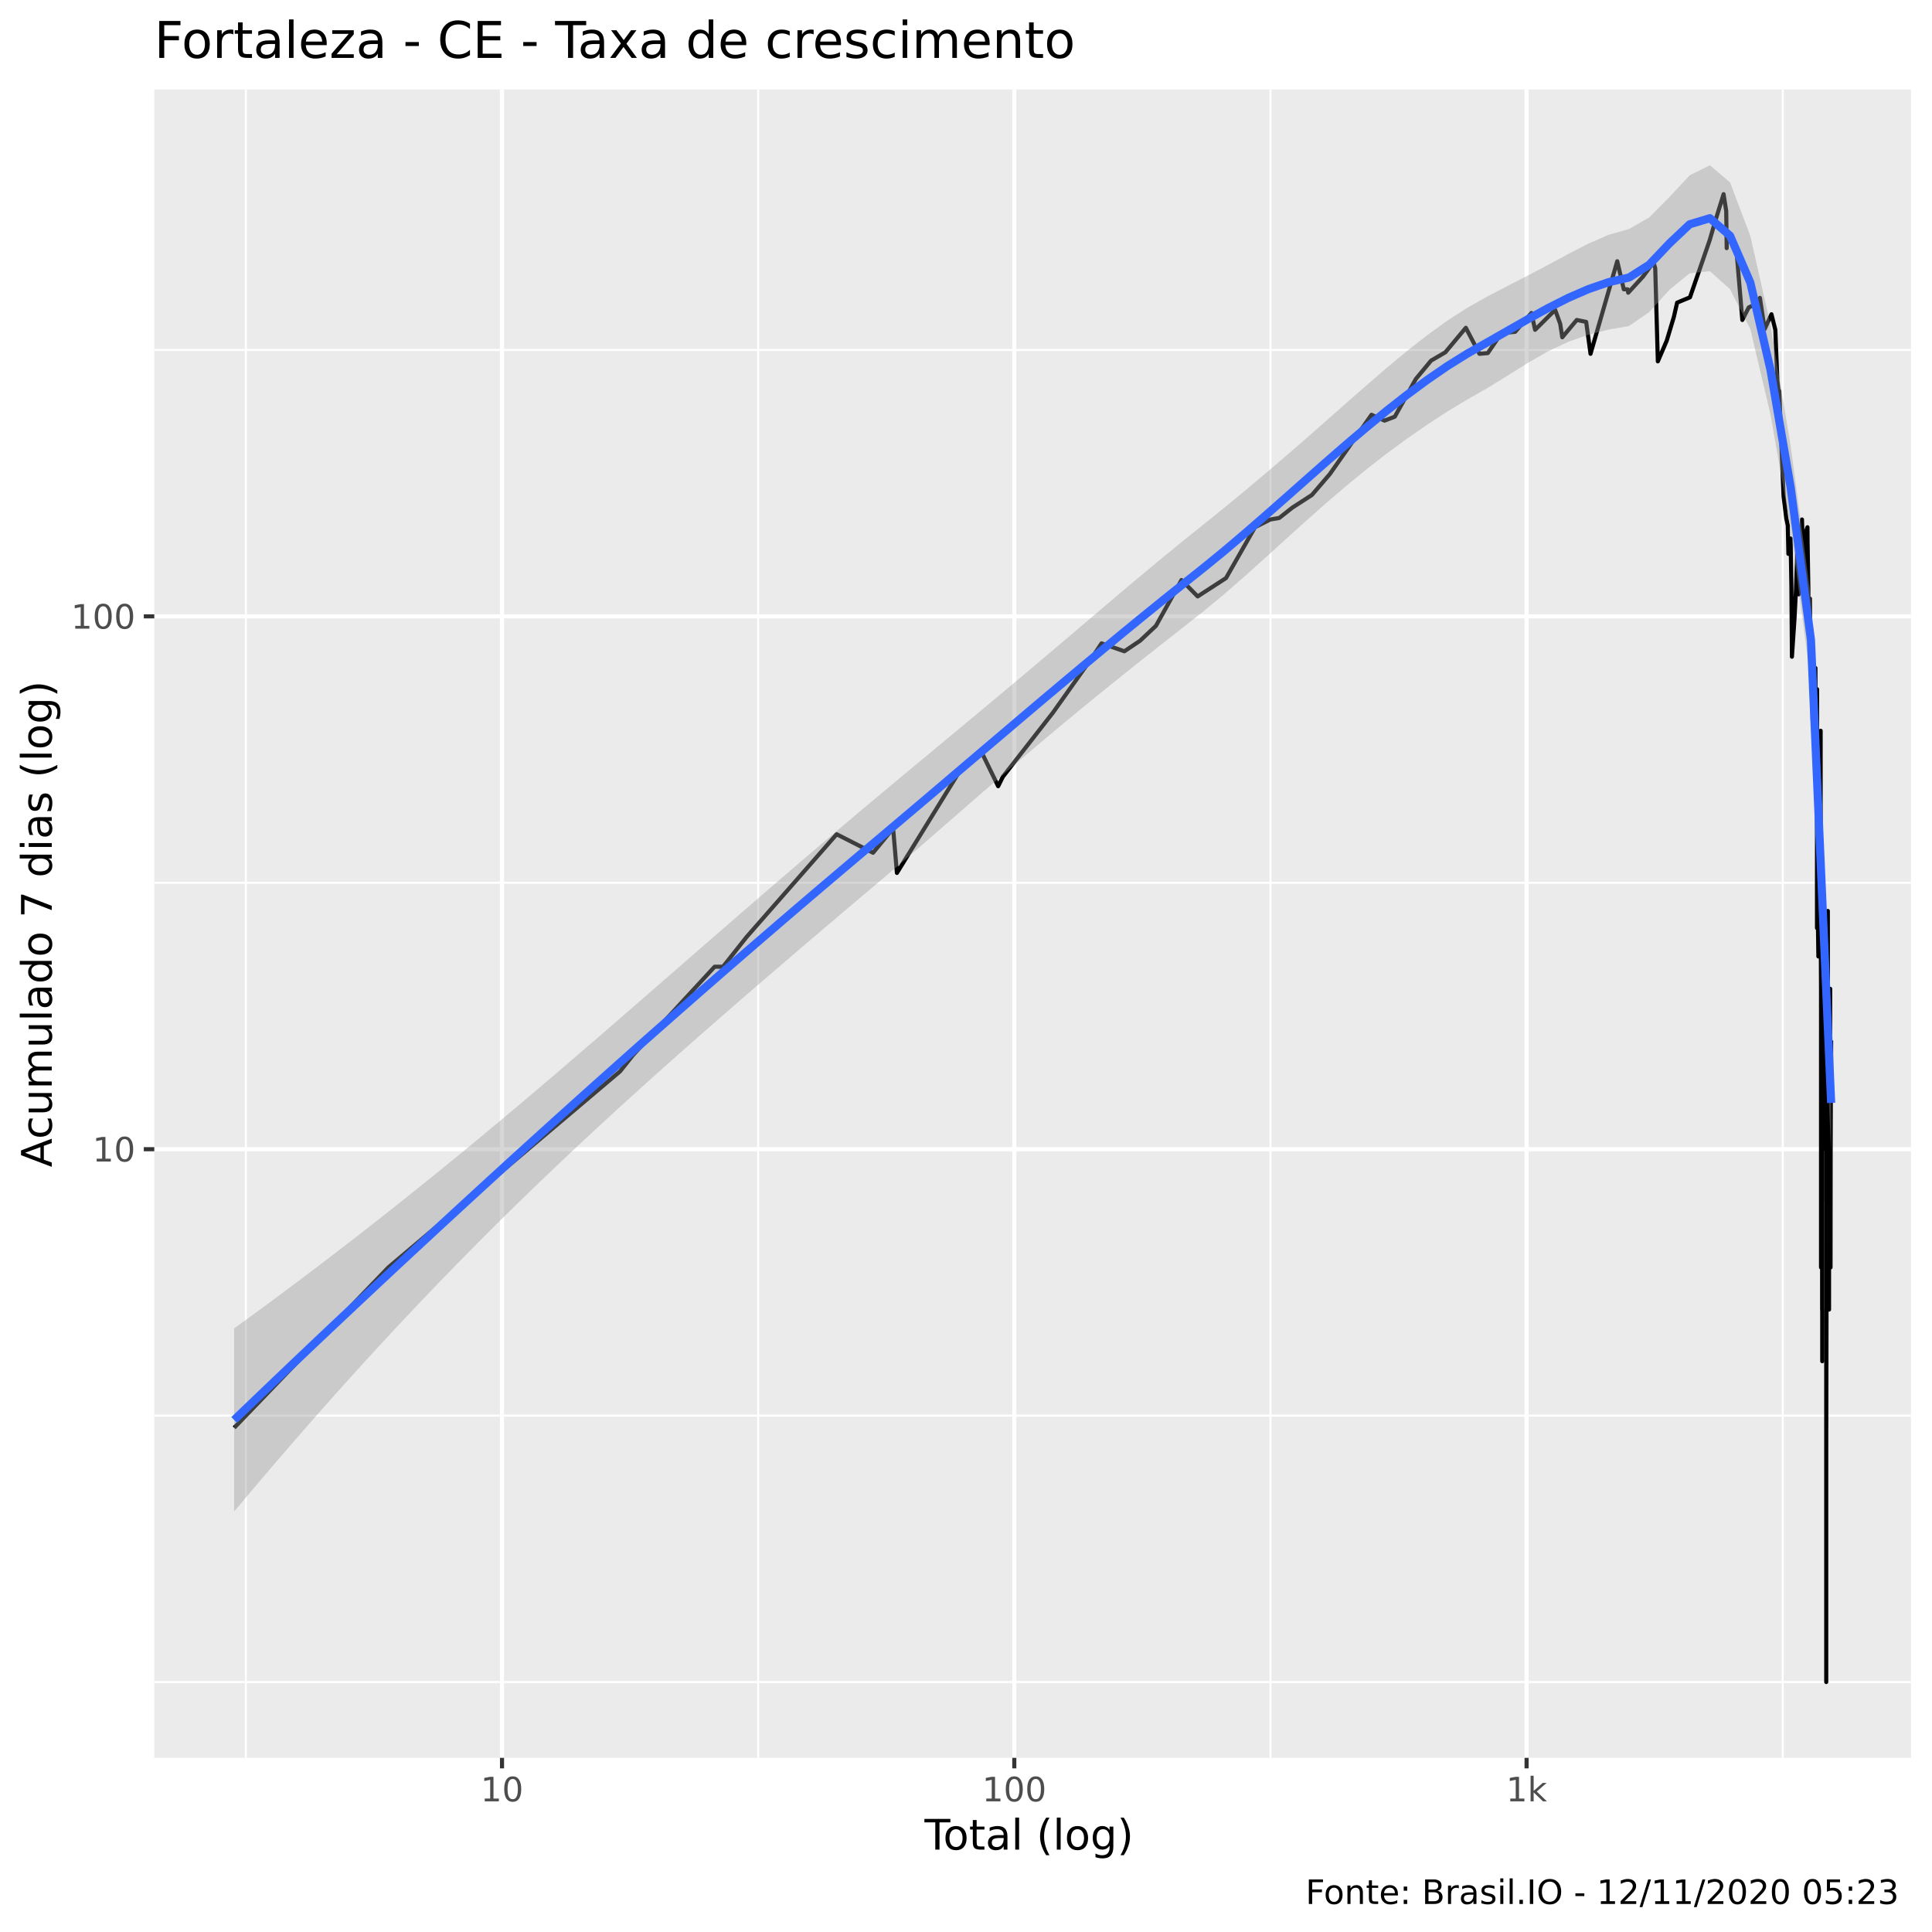
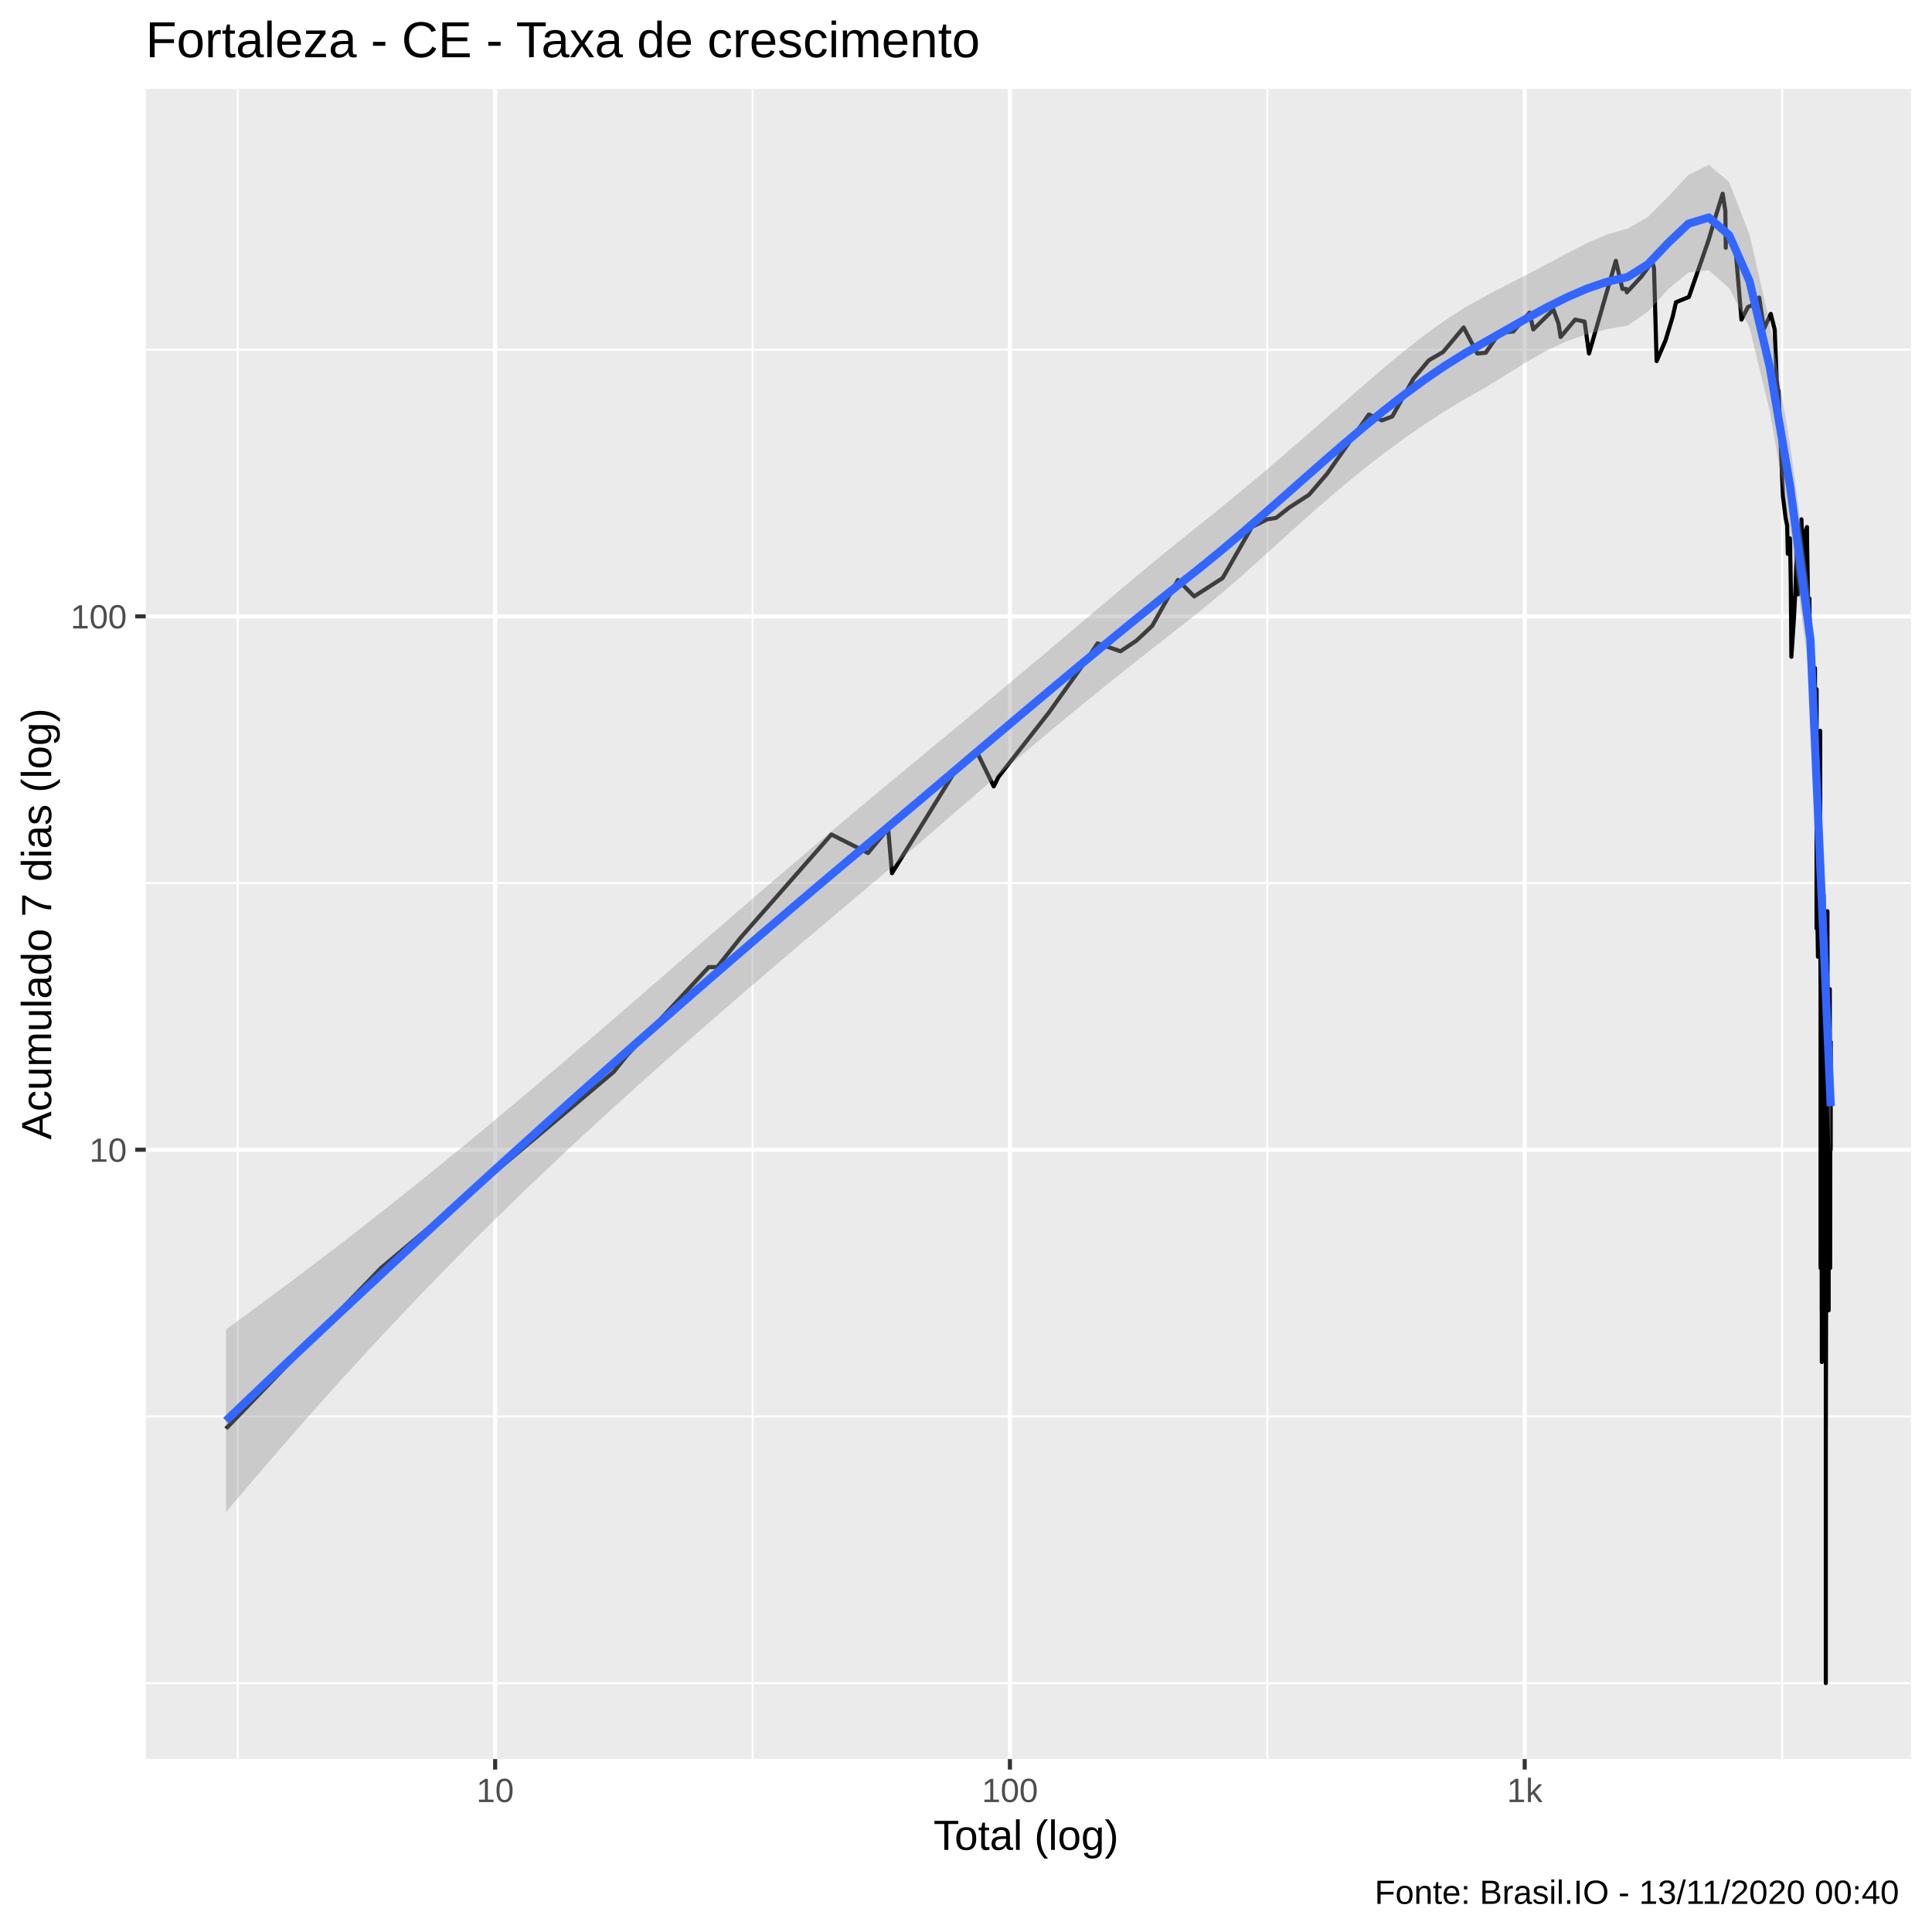
<svg xmlns="http://www.w3.org/2000/svg" viewBox="0 0 504.00 504.00">
  <defs>
    <style type="text/css">
    line, polyline, polygon, path, rect, circle {
      fill: none;
      stroke: #000000;
      stroke-linecap: round;
      stroke-linejoin: round;
      stroke-miterlimit: 10.00;
    }
  </style>
  </defs>
  <rect width="100%" height="100%" style="stroke: none; fill: #FFFFFF;" />
-   <rect x="0" y="0.00" width="504.00" height="504.00" style="stroke-width: 1.07; stroke: #FFFFFF; fill: #FFFFFF;" />
+   <rect x="-0" y="0.00" width="504.00" height="504.00" style="stroke-width: 1.07; stroke: #FFFFFF; fill: #FFFFFF;" />
  <defs>
-     <clipPath id="cpNDAuMjV8NDk4LjUyfDQ1OC41N3wyMy4zMw==">
-       <rect x="40.25" y="23.33" width="458.27" height="435.24" />
+     <clipPath id="cpMzguMDJ8NDk4LjUyfDQ1OC44OHwyMy4xOQ==">
+       <rect x="38.02" y="23.19" width="460.50" height="435.69" />
    </clipPath>
  </defs>
-   <rect x="40.25" y="23.33" width="458.27" height="435.24" style="stroke-width: 1.07; stroke: none; fill: #EBEBEB;" clip-path="url(#cpNDAuMjV8NDk4LjUyfDQ1OC41N3wyMy4zMw==)" />
-   <polyline points="40.25,438.79 498.52,438.79 " style="stroke-width: 0.53; stroke: #FFFFFF; stroke-linecap: butt;" clip-path="url(#cpNDAuMjV8NDk4LjUyfDQ1OC41N3wyMy4zMw==)" />
-   <polyline points="40.25,369.29 498.52,369.29 " style="stroke-width: 0.53; stroke: #FFFFFF; stroke-linecap: butt;" clip-path="url(#cpNDAuMjV8NDk4LjUyfDQ1OC41N3wyMy4zMw==)" />
-   <polyline points="40.25,230.29 498.52,230.29 " style="stroke-width: 0.53; stroke: #FFFFFF; stroke-linecap: butt;" clip-path="url(#cpNDAuMjV8NDk4LjUyfDQ1OC41N3wyMy4zMw==)" />
-   <polyline points="40.25,91.29 498.52,91.29 " style="stroke-width: 0.53; stroke: #FFFFFF; stroke-linecap: butt;" clip-path="url(#cpNDAuMjV8NDk4LjUyfDQ1OC41N3wyMy4zMw==)" />
-   <polyline points="64.14,458.57 64.14,23.33 " style="stroke-width: 0.53; stroke: #FFFFFF; stroke-linecap: butt;" clip-path="url(#cpNDAuMjV8NDk4LjUyfDQ1OC41N3wyMy4zMw==)" />
-   <polyline points="197.78,458.57 197.78,23.33 " style="stroke-width: 0.53; stroke: #FFFFFF; stroke-linecap: butt;" clip-path="url(#cpNDAuMjV8NDk4LjUyfDQ1OC41N3wyMy4zMw==)" />
-   <polyline points="331.42,458.57 331.42,23.33 " style="stroke-width: 0.53; stroke: #FFFFFF; stroke-linecap: butt;" clip-path="url(#cpNDAuMjV8NDk4LjUyfDQ1OC41N3wyMy4zMw==)" />
-   <polyline points="465.06,458.57 465.06,23.33 " style="stroke-width: 0.53; stroke: #FFFFFF; stroke-linecap: butt;" clip-path="url(#cpNDAuMjV8NDk4LjUyfDQ1OC41N3wyMy4zMw==)" />
-   <polyline points="40.25,299.79 498.52,299.79 " style="stroke-width: 1.07; stroke: #FFFFFF; stroke-linecap: butt;" clip-path="url(#cpNDAuMjV8NDk4LjUyfDQ1OC41N3wyMy4zMw==)" />
-   <polyline points="40.25,160.79 498.52,160.79 " style="stroke-width: 1.07; stroke: #FFFFFF; stroke-linecap: butt;" clip-path="url(#cpNDAuMjV8NDk4LjUyfDQ1OC41N3wyMy4zMw==)" />
-   <polyline points="130.96,458.57 130.96,23.33 " style="stroke-width: 1.07; stroke: #FFFFFF; stroke-linecap: butt;" clip-path="url(#cpNDAuMjV8NDk4LjUyfDQ1OC41N3wyMy4zMw==)" />
-   <polyline points="264.60,458.57 264.60,23.33 " style="stroke-width: 1.07; stroke: #FFFFFF; stroke-linecap: butt;" clip-path="url(#cpNDAuMjV8NDk4LjUyfDQ1OC41N3wyMy4zMw==)" />
-   <polyline points="398.24,458.57 398.24,23.33 " style="stroke-width: 1.07; stroke: #FFFFFF; stroke-linecap: butt;" clip-path="url(#cpNDAuMjV8NDk4LjUyfDQ1OC41N3wyMy4zMw==)" />
-   <polyline points="61.08,372.47 61.08,372.47 77.78,355.10 90.73,341.63 90.73,341.63 101.31,330.63 101.31,330.63 161.76,279.48 165.08,275.31 186.42,252.19 188.61,252.19 194.72,244.48 218.26,217.63 218.26,217.63 227.75,222.46 232.99,216.10 233.98,227.72 250.18,201.44 255.85,195.79 260.39,205.10 261.62,202.63 274.70,185.88 284.54,172.04 287.36,167.83 293.31,169.90 297.41,167.15 301.55,163.26 308.21,151.31 312.44,155.59 319.83,150.80 327.39,137.54 331.38,135.52 333.72,135.12 337.14,132.42 342.24,129.12 346.92,123.66 357.78,108.20 361.17,109.73 363.86,108.70 369.36,98.85 373.33,94.07 377.04,91.91 382.39,85.51 385.94,92.30 388.12,92.11 391.67,86.92 395.26,86.56 399.50,81.65 400.46,86.04 405.69,80.84 407.01,84.48 407.55,87.99 411.33,83.47 413.78,83.97 414.92,92.30 421.89,68.15 423.60,75.47 424.57,75.47 424.75,76.36 428.59,72.18 431.35,68.41 431.80,70.00 432.48,94.27 434.79,88.90 436.67,82.63 437.51,78.95 440.86,77.56 446.00,62.68 447.43,57.77 449.63,50.65 450.32,55.10 450.44,64.73 450.46,61.27 453.00,65.48 454.52,83.47 456.19,80.20 458.21,79.26 458.99,77.87 458.99,78.79 459.11,77.71 460.34,85.86 462.12,81.98 463.13,86.04 463.66,99.29 464.07,102.88 464.09,104.05 464.15,101.96 464.58,112.92 465.28,129.47 465.97,135.12 466.38,137.13 466.54,144.49 466.54,142.68 466.56,142.68 467.11,140.48 467.32,152.88 467.46,171.32 468.13,161.40 468.51,153.95 468.84,144.95 468.87,143.58 469.05,154.49 469.23,155.04 470.08,135.52 470.37,144.49 470.92,149.29 470.92,148.30 470.93,139.20 471.51,137.54 471.54,141.35 471.82,157.85 472.15,156.15 472.29,172.04 472.29,171.32 472.31,170.60 472.79,175.02 472.86,187.73 472.87,172.77 473.27,182.32 473.53,176.57 473.58,174.26 473.59,174.26 473.62,200.27 474.00,181.47 474.00,207.67 474.00,242.11 474.02,179.79 474.02,231.49 474.03,235.52 474.11,231.49 474.36,249.51 474.52,229.58 474.60,219.20 474.69,211.74 474.74,208.99 474.83,207.67 474.86,229.58 474.95,190.63 474.95,237.64 475.05,257.95 475.05,330.63 475.06,233.47 475.08,244.48 475.08,271.42 475.08,279.48 475.20,271.42 475.25,288.78 475.26,288.78 475.31,267.76 475.31,267.76 475.34,341.63 475.36,264.31 475.36,299.79 475.36,321.32 475.37,355.10 475.39,341.63 " style="stroke-width: 1.07; stroke-linecap: butt;" clip-path="url(#cpNDAuMjV8NDk4LjUyfDQ1OC41N3wyMy4zMw==)" />
-   <polyline points="475.42,252.19 475.51,299.79 475.51,299.79 475.60,271.42 475.80,233.47 475.81,237.64 475.83,233.47 475.83,235.52 475.83,255.00 475.88,264.31 475.89,244.48 476.00,283.95 476.00,288.78 476.01,288.78 476.01,288.78 476.18,249.51 476.27,264.31 476.29,242.11 476.29,239.83 476.32,257.95 476.38,244.48 476.38,283.95 476.39,244.48 476.39,313.26 476.41,313.26 476.41,438.79 476.41,396.95 476.42,306.15 476.42,321.32 476.42,372.47 476.59,288.78 476.75,246.94 476.77,249.51 476.80,244.48 476.80,279.48 476.81,242.11 476.83,237.64 476.83,237.64 476.90,299.79 476.92,299.79 476.92,330.63 476.93,306.15 476.93,313.26 476.93,306.15 476.95,313.26 477.04,306.15 477.05,306.15 477.07,306.15 477.07,299.79 477.08,306.15 477.11,288.78 477.14,330.63 477.14,321.32 477.14,341.63 477.16,275.31 477.20,313.26 477.33,264.31 477.39,261.04 477.39,271.42 477.41,264.31 477.42,261.04 477.44,257.95 477.44,271.42 477.45,313.26 477.48,330.63 477.48,330.63 477.53,330.63 477.56,299.79 477.63,279.48 477.65,279.48 477.68,283.95 477.68,283.95 477.69,271.42 " style="stroke-width: 1.07; stroke-linecap: butt;" clip-path="url(#cpNDAuMjV8NDk4LjUyfDQ1OC41N3wyMy4zMw==)" />
-   <polygon points="61.08,346.55 66.36,342.70 71.63,338.82 76.91,334.88 82.18,330.91 87.45,326.89 92.73,322.82 98.00,318.71 103.27,314.55 108.55,310.34 113.82,306.09 119.09,301.80 124.37,297.45 129.64,293.07 134.91,288.65 140.19,284.19 145.46,279.70 150.73,275.17 156.01,270.63 161.28,266.06 166.55,261.48 171.83,256.89 177.10,252.30 182.37,247.70 187.65,243.12 192.92,238.54 198.20,233.97 203.47,229.43 208.74,224.90 214.02,220.40 219.29,215.92 224.56,211.47 229.84,207.05 235.11,202.65 240.38,198.26 245.66,193.89 250.93,189.51 256.20,185.12 261.48,180.72 266.75,176.30 272.02,171.85 277.30,167.38 282.57,162.90 287.84,158.42 293.12,153.95 298.39,149.52 303.67,145.14 308.94,140.84 314.21,136.62 319.49,132.36 324.76,128.01 330.03,123.58 335.31,119.08 340.58,114.50 345.85,109.87 351.13,105.21 356.40,100.58 361.67,96.03 366.95,91.64 372.22,87.51 377.49,83.69 382.77,80.29 388.04,77.33 393.31,74.57 398.59,71.86 403.86,69.09 409.13,66.25 414.41,63.53 419.68,61.24 424.96,59.74 430.23,56.72 435.50,51.40 440.78,45.74 446.05,43.11 451.32,47.58 456.60,61.53 461.87,84.79 467.14,116.39 472.42,155.77 477.69,274.51 477.69,300.91 472.42,178.07 467.14,138.07 461.87,108.15 456.60,85.85 451.32,75.44 446.05,70.74 440.78,71.29 435.50,75.60 430.23,81.41 424.96,85.05 419.68,85.97 414.41,87.30 409.13,89.16 403.86,91.64 398.59,94.66 393.31,97.97 388.04,101.22 382.77,104.22 377.49,107.41 372.22,110.84 366.95,114.50 361.67,118.38 356.40,122.49 351.13,126.82 345.85,131.33 340.58,136.00 335.31,140.76 330.03,145.55 324.76,150.29 319.49,154.89 314.21,159.26 308.94,163.42 303.67,167.56 298.39,171.73 293.12,175.93 287.84,180.18 282.57,184.47 277.30,188.83 272.02,193.24 266.75,197.71 261.48,202.23 256.20,206.79 250.93,211.38 245.66,215.97 240.38,220.55 235.11,225.10 229.84,229.60 224.56,234.05 219.29,238.51 214.02,242.99 208.74,247.48 203.47,252.00 198.20,256.53 192.92,261.09 187.65,265.67 182.37,270.29 177.10,274.95 171.83,279.64 166.55,284.38 161.28,289.17 156.01,294.02 150.73,298.92 145.46,303.89 140.19,308.93 134.91,314.04 129.64,319.23 124.37,324.50 119.09,329.86 113.82,335.29 108.55,340.81 103.27,346.42 98.00,352.11 92.73,357.89 87.45,363.75 82.18,369.69 76.91,375.72 71.63,381.84 66.36,388.03 61.08,394.31 " style="stroke-width: 0.00; stroke: none; fill: #999999; fill-opacity: 0.40;" clip-path="url(#cpNDAuMjV8NDk4LjUyfDQ1OC41N3wyMy4zMw==)" />
-   <polyline points="61.08,346.55 66.36,342.70 71.63,338.82 76.91,334.88 82.18,330.91 87.45,326.89 92.73,322.82 98.00,318.71 103.27,314.55 108.55,310.34 113.82,306.09 119.09,301.80 124.37,297.45 129.64,293.07 134.91,288.65 140.19,284.19 145.46,279.70 150.73,275.17 156.01,270.63 161.28,266.06 166.55,261.48 171.83,256.89 177.10,252.30 182.37,247.70 187.65,243.12 192.92,238.54 198.20,233.97 203.47,229.43 208.74,224.90 214.02,220.40 219.29,215.92 224.56,211.47 229.84,207.05 235.11,202.65 240.38,198.26 245.66,193.89 250.93,189.51 256.20,185.12 261.48,180.72 266.75,176.30 272.02,171.85 277.30,167.38 282.57,162.90 287.84,158.42 293.12,153.95 298.39,149.52 303.67,145.14 308.94,140.84 314.21,136.62 319.49,132.36 324.76,128.01 330.03,123.58 335.31,119.08 340.58,114.50 345.85,109.87 351.13,105.21 356.40,100.58 361.67,96.03 366.95,91.64 372.22,87.51 377.49,83.69 382.77,80.29 388.04,77.33 393.31,74.57 398.59,71.86 403.86,69.09 409.13,66.25 414.41,63.53 419.68,61.24 424.96,59.74 430.23,56.72 435.50,51.40 440.78,45.74 446.05,43.11 451.32,47.58 456.60,61.53 461.87,84.79 467.14,116.39 472.42,155.77 477.69,274.51 " style="stroke-width: 2.13; stroke: none;" clip-path="url(#cpNDAuMjV8NDk4LjUyfDQ1OC41N3wyMy4zMw==)" />
-   <polyline points="477.69,300.91 472.42,178.07 467.14,138.07 461.87,108.15 456.60,85.85 451.32,75.44 446.05,70.74 440.78,71.29 435.50,75.60 430.23,81.41 424.96,85.05 419.68,85.97 414.41,87.30 409.13,89.16 403.86,91.64 398.59,94.66 393.31,97.97 388.04,101.22 382.77,104.22 377.49,107.41 372.22,110.84 366.95,114.50 361.67,118.38 356.40,122.49 351.13,126.82 345.85,131.33 340.58,136.00 335.31,140.76 330.03,145.55 324.76,150.29 319.49,154.89 314.21,159.26 308.94,163.42 303.67,167.56 298.39,171.73 293.12,175.93 287.84,180.18 282.57,184.47 277.30,188.83 272.02,193.24 266.75,197.71 261.48,202.23 256.20,206.79 250.93,211.38 245.66,215.97 240.38,220.55 235.11,225.10 229.84,229.60 224.56,234.05 219.29,238.51 214.02,242.99 208.74,247.48 203.47,252.00 198.20,256.53 192.92,261.09 187.65,265.67 182.37,270.29 177.10,274.95 171.83,279.64 166.55,284.38 161.28,289.17 156.01,294.02 150.73,298.92 145.46,303.89 140.19,308.93 134.91,314.04 129.64,319.23 124.37,324.50 119.09,329.86 113.82,335.29 108.55,340.81 103.27,346.42 98.00,352.11 92.73,357.89 87.45,363.75 82.18,369.69 76.91,375.72 71.63,381.84 66.36,388.03 61.08,394.31 " style="stroke-width: 2.13; stroke: none;" clip-path="url(#cpNDAuMjV8NDk4LjUyfDQ1OC41N3wyMy4zMw==)" />
-   <polyline points="61.08,370.43 66.36,365.37 71.63,360.33 76.91,355.30 82.18,350.30 87.45,345.32 92.73,340.35 98.00,335.41 103.27,330.48 108.55,325.58 113.82,320.69 119.09,315.83 124.37,310.98 129.64,306.15 134.91,301.35 140.19,296.56 145.46,291.79 150.73,287.05 156.01,282.32 161.28,277.62 166.55,272.93 171.83,268.27 177.10,263.62 182.37,259.00 187.65,254.39 192.92,249.81 198.20,245.25 203.47,240.71 208.74,236.19 214.02,231.69 219.29,227.22 224.56,222.76 229.84,218.32 235.11,213.87 240.38,209.41 245.66,204.93 250.93,200.44 256.20,195.96 261.48,191.48 266.75,187.00 272.02,182.54 277.30,178.10 282.57,173.69 287.84,169.30 293.12,164.94 298.39,160.63 303.67,156.35 308.94,152.13 314.21,147.94 319.49,143.62 324.76,139.15 330.03,134.57 335.31,129.92 340.58,125.25 345.85,120.60 351.13,116.01 356.40,111.54 361.67,107.21 366.95,103.07 372.22,99.17 377.49,95.55 382.77,92.25 388.04,89.28 393.31,86.27 398.59,83.26 403.86,80.36 409.13,77.70 414.41,75.41 419.68,73.60 424.96,72.40 430.23,69.06 435.50,63.50 440.78,58.51 446.05,56.92 451.32,61.51 456.60,73.69 461.87,96.47 467.14,127.23 472.42,166.92 477.69,287.71 " style="stroke-width: 2.13; stroke: #3366FF; stroke-linecap: butt;" clip-path="url(#cpNDAuMjV8NDk4LjUyfDQ1OC41N3wyMy4zMw==)" />
+   <rect x="38.02" y="23.19" width="460.50" height="435.69" style="stroke-width: 1.07; stroke: none; fill: #EBEBEB;" clip-path="url(#cpMzguMDJ8NDk4LjUyfDQ1OC44OHwyMy4xOQ==)" />
+   <polyline points="38.02,439.07 498.52,439.07 " style="stroke-width: 0.53; stroke: #FFFFFF; stroke-linecap: butt;" clip-path="url(#cpMzguMDJ8NDk4LjUyfDQ1OC44OHwyMy4xOQ==)" />
+   <polyline points="38.02,369.50 498.52,369.50 " style="stroke-width: 0.53; stroke: #FFFFFF; stroke-linecap: butt;" clip-path="url(#cpMzguMDJ8NDk4LjUyfDQ1OC44OHwyMy4xOQ==)" />
+   <polyline points="38.02,230.36 498.52,230.36 " style="stroke-width: 0.53; stroke: #FFFFFF; stroke-linecap: butt;" clip-path="url(#cpMzguMDJ8NDk4LjUyfDQ1OC44OHwyMy4xOQ==)" />
+   <polyline points="38.02,91.21 498.52,91.21 " style="stroke-width: 0.53; stroke: #FFFFFF; stroke-linecap: butt;" clip-path="url(#cpMzguMDJ8NDk4LjUyfDQ1OC44OHwyMy4xOQ==)" />
+   <polyline points="62.03,458.88 62.03,23.19 " style="stroke-width: 0.53; stroke: #FFFFFF; stroke-linecap: butt;" clip-path="url(#cpMzguMDJ8NDk4LjUyfDQ1OC44OHwyMy4xOQ==)" />
+   <polyline points="196.32,458.88 196.32,23.19 " style="stroke-width: 0.53; stroke: #FFFFFF; stroke-linecap: butt;" clip-path="url(#cpMzguMDJ8NDk4LjUyfDQ1OC44OHwyMy4xOQ==)" />
+   <polyline points="330.61,458.88 330.61,23.19 " style="stroke-width: 0.53; stroke: #FFFFFF; stroke-linecap: butt;" clip-path="url(#cpMzguMDJ8NDk4LjUyfDQ1OC44OHwyMy4xOQ==)" />
+   <polyline points="464.90,458.88 464.90,23.19 " style="stroke-width: 0.53; stroke: #FFFFFF; stroke-linecap: butt;" clip-path="url(#cpMzguMDJ8NDk4LjUyfDQ1OC44OHwyMy4xOQ==)" />
+   <polyline points="38.02,299.93 498.52,299.93 " style="stroke-width: 1.07; stroke: #FFFFFF; stroke-linecap: butt;" clip-path="url(#cpMzguMDJ8NDk4LjUyfDQ1OC44OHwyMy4xOQ==)" />
+   <polyline points="38.02,160.79 498.52,160.79 " style="stroke-width: 1.07; stroke: #FFFFFF; stroke-linecap: butt;" clip-path="url(#cpMzguMDJ8NDk4LjUyfDQ1OC44OHwyMy4xOQ==)" />
+   <polyline points="129.17,458.88 129.17,23.19 " style="stroke-width: 1.07; stroke: #FFFFFF; stroke-linecap: butt;" clip-path="url(#cpMzguMDJ8NDk4LjUyfDQ1OC44OHwyMy4xOQ==)" />
+   <polyline points="263.46,458.88 263.46,23.19 " style="stroke-width: 1.07; stroke: #FFFFFF; stroke-linecap: butt;" clip-path="url(#cpMzguMDJ8NDk4LjUyfDQ1OC44OHwyMy4xOQ==)" />
+   <polyline points="397.75,458.88 397.75,23.19 " style="stroke-width: 1.07; stroke: #FFFFFF; stroke-linecap: butt;" clip-path="url(#cpMzguMDJ8NDk4LjUyfDQ1OC44OHwyMy4xOQ==)" />
+   <polyline points="58.95,372.69 58.95,372.69 75.73,355.30 88.75,341.82 88.75,341.82 99.38,330.80 99.38,330.80 160.12,279.60 163.45,275.43 184.90,252.28 187.10,252.28 193.24,244.56 216.89,217.69 216.89,217.69 226.43,222.52 231.69,216.16 232.69,227.78 248.97,201.48 254.67,195.82 259.23,205.14 260.47,202.67 273.61,185.90 283.50,172.05 286.33,167.83 292.31,169.90 296.43,167.15 300.59,163.25 307.29,151.30 311.53,155.58 318.96,150.78 326.55,137.50 330.57,135.48 332.92,135.09 336.36,132.38 341.47,129.08 346.18,123.61 357.09,108.13 360.50,109.67 363.20,108.64 368.73,98.78 372.72,94.00 376.45,91.83 381.82,85.43 385.39,92.22 387.58,92.03 391.15,86.83 394.76,86.48 399.02,81.56 399.98,85.95 405.24,80.75 406.56,84.39 407.11,87.91 410.91,83.38 413.37,83.89 414.52,92.22 421.52,68.04 423.24,75.37 424.21,75.37 424.39,76.26 428.25,72.08 431.02,68.30 431.48,69.89 432.16,94.20 434.48,88.82 436.37,82.55 437.21,78.85 440.58,77.47 445.74,62.57 447.19,57.66 449.39,50.53 450.09,54.98 450.20,64.63 450.23,61.16 452.78,65.37 454.30,83.38 455.98,80.11 458.01,79.17 458.79,77.77 458.79,78.70 458.92,77.62 460.15,85.78 461.94,81.89 462.96,85.95 463.49,99.22 463.91,102.81 463.93,103.98 463.98,101.89 464.41,112.87 465.11,129.44 465.81,135.09 466.22,137.09 466.39,144.47 466.39,142.65 466.40,142.65 466.96,140.45 467.17,152.87 467.31,171.32 467.98,161.39 468.37,153.94 468.69,144.93 468.73,143.55 468.90,154.48 469.09,155.03 469.94,135.48 470.23,144.47 470.78,149.27 470.78,148.28 470.80,139.17 471.38,137.50 471.41,141.32 471.69,157.84 472.02,156.13 472.17,172.05 472.17,171.32 472.18,170.61 472.67,175.03 472.73,187.75 472.75,172.78 473.15,182.34 473.41,176.58 473.45,174.27 473.47,174.27 473.50,200.30 473.88,181.48 473.88,207.71 473.88,242.19 473.90,179.80 473.90,231.56 473.91,235.59 473.99,231.56 474.25,249.60 474.40,229.64 474.48,219.26 474.57,211.79 474.62,209.04 474.72,207.71 474.75,229.64 474.84,190.66 474.84,237.71 474.93,258.04 474.93,330.80 474.95,233.54 474.96,244.56 474.96,271.53 474.96,279.60 475.09,271.53 475.13,288.91 475.15,288.91 475.20,267.86 475.20,267.86 475.23,341.82 475.24,264.41 475.24,299.93 475.24,321.48 475.26,355.30 475.27,341.82 " style="stroke-width: 1.07; stroke-linecap: butt;" clip-path="url(#cpMzguMDJ8NDk4LjUyfDQ1OC44OHwyMy4xOQ==)" />
+   <polyline points="475.30,252.28 475.40,299.93 475.40,299.93 475.49,271.53 475.69,233.54 475.70,237.71 475.72,233.54 475.72,235.59 475.72,255.10 475.77,264.41 475.78,244.56 475.89,284.08 475.89,288.91 475.90,288.91 475.90,288.91 476.07,249.60 476.16,264.41 476.18,242.19 476.18,239.91 476.21,258.04 476.27,244.56 476.27,284.08 476.28,244.56 476.28,313.41 476.30,313.41 476.30,439.07 476.30,397.19 476.31,306.30 476.31,321.48 476.31,372.69 476.48,288.91 476.65,247.03 476.66,249.60 476.69,244.56 476.69,279.60 476.71,242.19 476.72,237.71 476.72,237.71 476.80,299.93 476.81,299.93 476.81,330.80 476.83,306.30 476.83,313.41 476.83,306.30 476.84,313.41 476.93,306.30 476.95,306.30 476.96,306.30 476.96,299.93 476.98,306.30 477.01,288.91 477.04,330.80 477.04,321.48 477.04,341.82 477.05,275.43 477.10,313.41 477.23,264.41 477.29,261.14 477.29,271.53 477.31,264.41 477.32,261.14 477.34,258.04 477.34,271.53 477.35,313.41 477.38,330.80 477.38,330.80 477.43,330.80 477.46,299.93 477.53,279.60 477.54,279.60 477.57,284.08 477.57,284.08 477.57,299.93 477.59,271.53 " style="stroke-width: 1.07; stroke-linecap: butt;" clip-path="url(#cpMzguMDJ8NDk4LjUyfDQ1OC44OHwyMy4xOQ==)" />
+   <polygon points="58.95,346.78 64.25,342.93 69.55,339.04 74.85,335.10 80.15,331.12 85.45,327.09 90.75,323.02 96.05,318.90 101.35,314.73 106.65,310.52 111.95,306.26 117.24,301.96 122.54,297.62 127.84,293.23 133.14,288.80 138.44,284.33 143.74,279.83 149.04,275.31 154.34,270.76 159.64,266.18 164.94,261.60 170.24,257.00 175.54,252.41 180.83,247.81 186.13,243.22 191.43,238.63 196.73,234.06 202.03,229.51 207.33,224.98 212.63,220.47 217.93,215.99 223.23,211.53 228.53,207.11 233.83,202.70 239.13,198.31 244.43,193.93 249.72,189.55 255.02,185.16 260.32,180.75 265.62,176.32 270.92,171.87 276.22,167.40 281.52,162.91 286.82,158.43 292.12,153.96 297.42,149.52 302.72,145.14 308.02,140.83 313.31,136.61 318.61,132.34 323.91,127.98 329.21,123.55 334.51,119.03 339.81,114.45 345.11,109.81 350.41,105.15 355.71,100.51 361.01,95.95 366.31,91.56 371.61,87.42 376.90,83.60 382.20,80.19 387.50,77.23 392.80,74.47 398.10,71.76 403.40,68.98 408.70,66.14 414.00,63.42 419.30,61.14 424.60,59.63 429.90,56.60 435.20,51.27 440.49,45.61 445.79,42.99 451.09,47.48 456.39,61.21 461.69,84.22 466.99,116.09 472.29,155.78 477.59,275.75 477.59,301.39 472.29,178.06 466.99,137.73 461.69,107.37 456.39,85.42 451.09,75.21 445.79,70.49 440.49,71.06 435.20,75.42 429.90,81.27 424.60,84.93 419.30,85.84 414.00,87.17 408.70,89.03 403.40,91.51 398.10,94.52 392.80,97.84 387.50,101.09 382.20,104.08 376.90,107.27 371.61,110.71 366.31,114.38 361.01,118.27 355.71,122.39 350.41,126.73 345.11,131.25 339.81,135.93 334.51,140.70 329.21,145.50 323.91,150.25 318.61,154.85 313.31,159.23 308.02,163.39 302.72,167.54 297.42,171.71 292.12,175.92 286.82,180.17 281.52,184.47 276.22,188.83 270.92,193.25 265.62,197.72 260.32,202.25 255.02,206.81 249.72,211.40 244.43,216.00 239.13,220.58 233.83,225.14 228.53,229.65 223.23,234.10 217.93,238.57 212.63,243.05 207.33,247.55 202.03,252.06 196.73,256.60 191.43,261.17 186.13,265.76 180.83,270.38 175.54,275.04 170.24,279.74 164.94,284.48 159.64,289.28 154.34,294.13 149.04,299.04 143.74,304.01 138.44,309.06 133.14,314.18 127.84,319.37 122.54,324.65 117.24,330.00 111.95,335.44 106.65,340.97 101.35,346.58 96.05,352.28 90.75,358.06 85.45,363.92 80.15,369.87 74.85,375.91 69.55,382.02 64.25,388.22 58.95,394.50 " style="stroke-width: 0.00; stroke: none; fill: #999999; fill-opacity: 0.40;" clip-path="url(#cpMzguMDJ8NDk4LjUyfDQ1OC44OHwyMy4xOQ==)" />
+   <polyline points="58.95,346.78 64.25,342.93 69.55,339.04 74.85,335.10 80.15,331.12 85.45,327.09 90.75,323.02 96.05,318.90 101.35,314.73 106.65,310.52 111.95,306.26 117.24,301.96 122.54,297.62 127.84,293.23 133.14,288.80 138.44,284.33 143.74,279.83 149.04,275.31 154.34,270.76 159.64,266.18 164.94,261.60 170.24,257.00 175.54,252.41 180.83,247.81 186.13,243.22 191.43,238.63 196.73,234.06 202.03,229.51 207.33,224.98 212.63,220.47 217.93,215.99 223.23,211.53 228.53,207.11 233.83,202.70 239.13,198.31 244.43,193.93 249.72,189.55 255.02,185.16 260.32,180.75 265.62,176.32 270.92,171.87 276.22,167.40 281.52,162.91 286.82,158.43 292.12,153.96 297.42,149.52 302.72,145.14 308.02,140.83 313.31,136.61 318.61,132.34 323.91,127.98 329.21,123.55 334.51,119.03 339.81,114.45 345.11,109.81 350.41,105.15 355.71,100.51 361.01,95.95 366.31,91.56 371.61,87.42 376.90,83.60 382.20,80.19 387.50,77.23 392.80,74.47 398.10,71.76 403.40,68.98 408.70,66.14 414.00,63.42 419.30,61.14 424.60,59.63 429.90,56.60 435.20,51.27 440.49,45.61 445.79,42.99 451.09,47.48 456.39,61.21 461.69,84.22 466.99,116.09 472.29,155.78 477.59,275.75 " style="stroke-width: 2.13; stroke: none;" clip-path="url(#cpMzguMDJ8NDk4LjUyfDQ1OC44OHwyMy4xOQ==)" />
+   <polyline points="477.59,301.39 472.29,178.06 466.99,137.73 461.69,107.37 456.39,85.42 451.09,75.21 445.79,70.49 440.49,71.06 435.20,75.42 429.90,81.27 424.60,84.93 419.30,85.84 414.00,87.17 408.70,89.03 403.40,91.51 398.10,94.52 392.80,97.84 387.50,101.09 382.20,104.08 376.90,107.27 371.61,110.71 366.31,114.38 361.01,118.27 355.71,122.39 350.41,126.73 345.11,131.25 339.81,135.93 334.51,140.70 329.21,145.50 323.91,150.25 318.61,154.85 313.31,159.23 308.02,163.39 302.72,167.54 297.42,171.71 292.12,175.92 286.82,180.17 281.52,184.47 276.22,188.83 270.92,193.25 265.62,197.72 260.32,202.25 255.02,206.81 249.72,211.40 244.43,216.00 239.13,220.58 233.83,225.14 228.53,229.65 223.23,234.10 217.93,238.57 212.63,243.05 207.33,247.55 202.03,252.06 196.73,256.60 191.43,261.17 186.13,265.76 180.83,270.38 175.54,275.04 170.24,279.74 164.94,284.48 159.64,289.28 154.34,294.13 149.04,299.04 143.74,304.01 138.44,309.06 133.14,314.18 127.84,319.37 122.54,324.65 117.24,330.00 111.95,335.44 106.65,340.97 101.35,346.58 96.05,352.28 90.75,358.06 85.45,363.92 80.15,369.87 74.85,375.91 69.55,382.02 64.25,388.22 58.95,394.50 " style="stroke-width: 2.13; stroke: none;" clip-path="url(#cpMzguMDJ8NDk4LjUyfDQ1OC44OHwyMy4xOQ==)" />
+   <polyline points="58.95,370.64 64.25,365.58 69.55,360.53 74.85,355.50 80.15,350.49 85.45,345.51 90.75,340.54 96.05,335.59 101.35,330.66 106.65,325.74 111.95,320.85 117.24,315.98 122.54,311.13 127.84,306.30 133.14,301.49 138.44,296.70 143.74,291.92 149.04,287.17 154.34,282.44 159.64,277.73 164.94,273.04 170.24,268.37 175.54,263.72 180.83,259.09 186.13,254.49 191.43,249.90 196.73,245.33 202.03,240.79 207.33,236.26 212.63,231.76 217.93,227.28 223.23,222.82 228.53,218.38 233.83,213.92 239.13,209.45 244.43,204.97 249.72,200.48 255.02,195.99 260.32,191.50 265.62,187.02 270.92,182.56 276.22,178.11 281.52,173.69 286.82,169.30 292.12,164.94 297.42,160.62 302.72,156.34 308.02,152.11 313.31,147.92 318.61,143.59 323.91,139.11 329.21,134.52 334.51,129.87 339.81,125.19 345.11,120.53 350.41,115.94 355.71,111.45 361.01,107.11 366.31,102.97 371.61,99.06 376.90,95.44 382.20,92.14 387.50,89.16 392.80,86.15 398.10,83.14 403.40,80.24 408.70,77.59 414.00,75.29 419.30,73.49 424.60,72.28 429.90,68.94 435.20,63.34 440.49,58.34 445.79,56.74 451.09,61.35 456.39,73.32 461.69,95.79 466.99,126.91 472.29,166.92 477.59,288.57 " style="stroke-width: 2.13; stroke: #3366FF; stroke-linecap: butt;" clip-path="url(#cpMzguMDJ8NDk4LjUyfDQ1OC44OHwyMy4xOQ==)" />
  <defs>
    <clipPath id="cpMC4wMHw1MDQuMDB8NTA0LjAwfDAuMDA=">
      <rect x="0.00" y="0.00" width="504.00" height="504.00" />
    </clipPath>
  </defs>
  <g clip-path="url(#cpMC4wMHw1MDQuMDB8NTA0LjAwfDAuMDA=)">
-     <text x="24.13" y="303.00" style="font-size: 8.80px; fill: #4D4D4D; font-family: DejaVu Sans;" textLength="11.20px" lengthAdjust="spacingAndGlyphs">10</text>
+     <text x="23.30" y="303.08" style="font-size: 8.80px; fill: #4D4D4D; font-family: Arial;" textLength="9.79px" lengthAdjust="spacingAndGlyphs">10</text>
  </g>
  <g clip-path="url(#cpMC4wMHw1MDQuMDB8NTA0LjAwfDAuMDA=)">
-     <text x="18.53" y="164.00" style="font-size: 8.80px; fill: #4D4D4D; font-family: DejaVu Sans;" textLength="16.80px" lengthAdjust="spacingAndGlyphs">100</text>
+     <text x="18.41" y="163.94" style="font-size: 8.80px; fill: #4D4D4D; font-family: Arial;" textLength="14.68px" lengthAdjust="spacingAndGlyphs">100</text>
  </g>
-   <polyline points="37.51,299.79 40.25,299.79 " style="stroke-width: 1.07; stroke: #333333; stroke-linecap: butt;" clip-path="url(#cpMC4wMHw1MDQuMDB8NTA0LjAwfDAuMDA=)" />
-   <polyline points="37.51,160.79 40.25,160.79 " style="stroke-width: 1.07; stroke: #333333; stroke-linecap: butt;" clip-path="url(#cpMC4wMHw1MDQuMDB8NTA0LjAwfDAuMDA=)" />
-   <polyline points="130.96,461.31 130.96,458.57 " style="stroke-width: 1.07; stroke: #333333; stroke-linecap: butt;" clip-path="url(#cpMC4wMHw1MDQuMDB8NTA0LjAwfDAuMDA=)" />
-   <polyline points="264.60,461.31 264.60,458.57 " style="stroke-width: 1.07; stroke: #333333; stroke-linecap: butt;" clip-path="url(#cpMC4wMHw1MDQuMDB8NTA0LjAwfDAuMDA=)" />
-   <polyline points="398.24,461.31 398.24,458.57 " style="stroke-width: 1.07; stroke: #333333; stroke-linecap: butt;" clip-path="url(#cpMC4wMHw1MDQuMDB8NTA0LjAwfDAuMDA=)" />
+   <polyline points="35.28,299.93 38.02,299.93 " style="stroke-width: 1.07; stroke: #333333; stroke-linecap: butt;" clip-path="url(#cpMC4wMHw1MDQuMDB8NTA0LjAwfDAuMDA=)" />
+   <polyline points="35.28,160.79 38.02,160.79 " style="stroke-width: 1.07; stroke: #333333; stroke-linecap: butt;" clip-path="url(#cpMC4wMHw1MDQuMDB8NTA0LjAwfDAuMDA=)" />
+   <polyline points="129.17,461.62 129.17,458.88 " style="stroke-width: 1.07; stroke: #333333; stroke-linecap: butt;" clip-path="url(#cpMC4wMHw1MDQuMDB8NTA0LjAwfDAuMDA=)" />
+   <polyline points="263.46,461.62 263.46,458.88 " style="stroke-width: 1.07; stroke: #333333; stroke-linecap: butt;" clip-path="url(#cpMC4wMHw1MDQuMDB8NTA0LjAwfDAuMDA=)" />
+   <polyline points="397.75,461.62 397.75,458.88 " style="stroke-width: 1.07; stroke: #333333; stroke-linecap: butt;" clip-path="url(#cpMC4wMHw1MDQuMDB8NTA0LjAwfDAuMDA=)" />
  <g clip-path="url(#cpMC4wMHw1MDQuMDB8NTA0LjAwfDAuMDA=)">
-     <text x="125.36" y="469.92" style="font-size: 8.80px; fill: #4D4D4D; font-family: DejaVu Sans;" textLength="11.20px" lengthAdjust="spacingAndGlyphs">10</text>
+     <text x="124.28" y="470.11" style="font-size: 8.80px; fill: #4D4D4D; font-family: Arial;" textLength="9.79px" lengthAdjust="spacingAndGlyphs">10</text>
  </g>
  <g clip-path="url(#cpMC4wMHw1MDQuMDB8NTA0LjAwfDAuMDA=)">
-     <text x="256.20" y="469.92" style="font-size: 8.80px; fill: #4D4D4D; font-family: DejaVu Sans;" textLength="16.80px" lengthAdjust="spacingAndGlyphs">100</text>
+     <text x="256.12" y="470.11" style="font-size: 8.80px; fill: #4D4D4D; font-family: Arial;" textLength="14.68px" lengthAdjust="spacingAndGlyphs">100</text>
  </g>
  <g clip-path="url(#cpMC4wMHw1MDQuMDB8NTA0LjAwfDAuMDA=)">
-     <text x="392.89" y="469.92" style="font-size: 8.80px; fill: #4D4D4D; font-family: DejaVu Sans;" textLength="10.69px" lengthAdjust="spacingAndGlyphs">1k</text>
+     <text x="393.11" y="470.11" style="font-size: 8.80px; fill: #4D4D4D; font-family: Arial;" textLength="9.29px" lengthAdjust="spacingAndGlyphs">1k</text>
  </g>
  <g clip-path="url(#cpMC4wMHw1MDQuMDB8NTA0LjAwfDAuMDA=)">
-     <text x="241.18" y="482.51" style="font-size: 11.00px; font-family: DejaVu Sans;" textLength="56.41px" lengthAdjust="spacingAndGlyphs">Total (log)</text>
+     <text x="243.51" y="482.57" style="font-size: 11.00px; font-family: Arial;" textLength="49.52px" lengthAdjust="spacingAndGlyphs">Total (log)</text>
  </g>
  <g clip-path="url(#cpMC4wMHw1MDQuMDB8NTA0LjAwfDAuMDA=)">
-     <text transform="translate(13.50,304.49) rotate(-90)" style="font-size: 11.00px; font-family: DejaVu Sans;" textLength="127.09px" lengthAdjust="spacingAndGlyphs">Acumulado 7 dias (log)</text>
+     <text transform="translate(13.35,297.28) rotate(-90)" style="font-size: 11.00px; font-family: Arial;" textLength="112.50px" lengthAdjust="spacingAndGlyphs">Acumulado 7 dias (log)</text>
  </g>
  <g clip-path="url(#cpMC4wMHw1MDQuMDB8NTA0LjAwfDAuMDA=)">
-     <text x="40.25" y="15.10" style="font-size: 13.20px; font-family: DejaVu Sans;" textLength="243.18px" lengthAdjust="spacingAndGlyphs">Fortaleza - CE - Taxa de crescimento</text>
+     <text x="38.02" y="14.93" style="font-size: 13.20px; font-family: Arial;" textLength="219.34px" lengthAdjust="spacingAndGlyphs">Fortaleza - CE - Taxa de crescimento</text>
  </g>
  <g clip-path="url(#cpMC4wMHw1MDQuMDB8NTA0LjAwfDAuMDA=)">
-     <text x="340.58" y="496.69" style="font-size: 8.80px; font-family: DejaVu Sans;" textLength="157.94px" lengthAdjust="spacingAndGlyphs">Fonte: Brasil.IO -  12/11/2020 05:23</text>
+     <text x="358.61" y="496.67" style="font-size: 8.80px; font-family: Arial;" textLength="139.91px" lengthAdjust="spacingAndGlyphs">Fonte: Brasil.IO -  13/11/2020 00:40</text>
  </g>
</svg>
